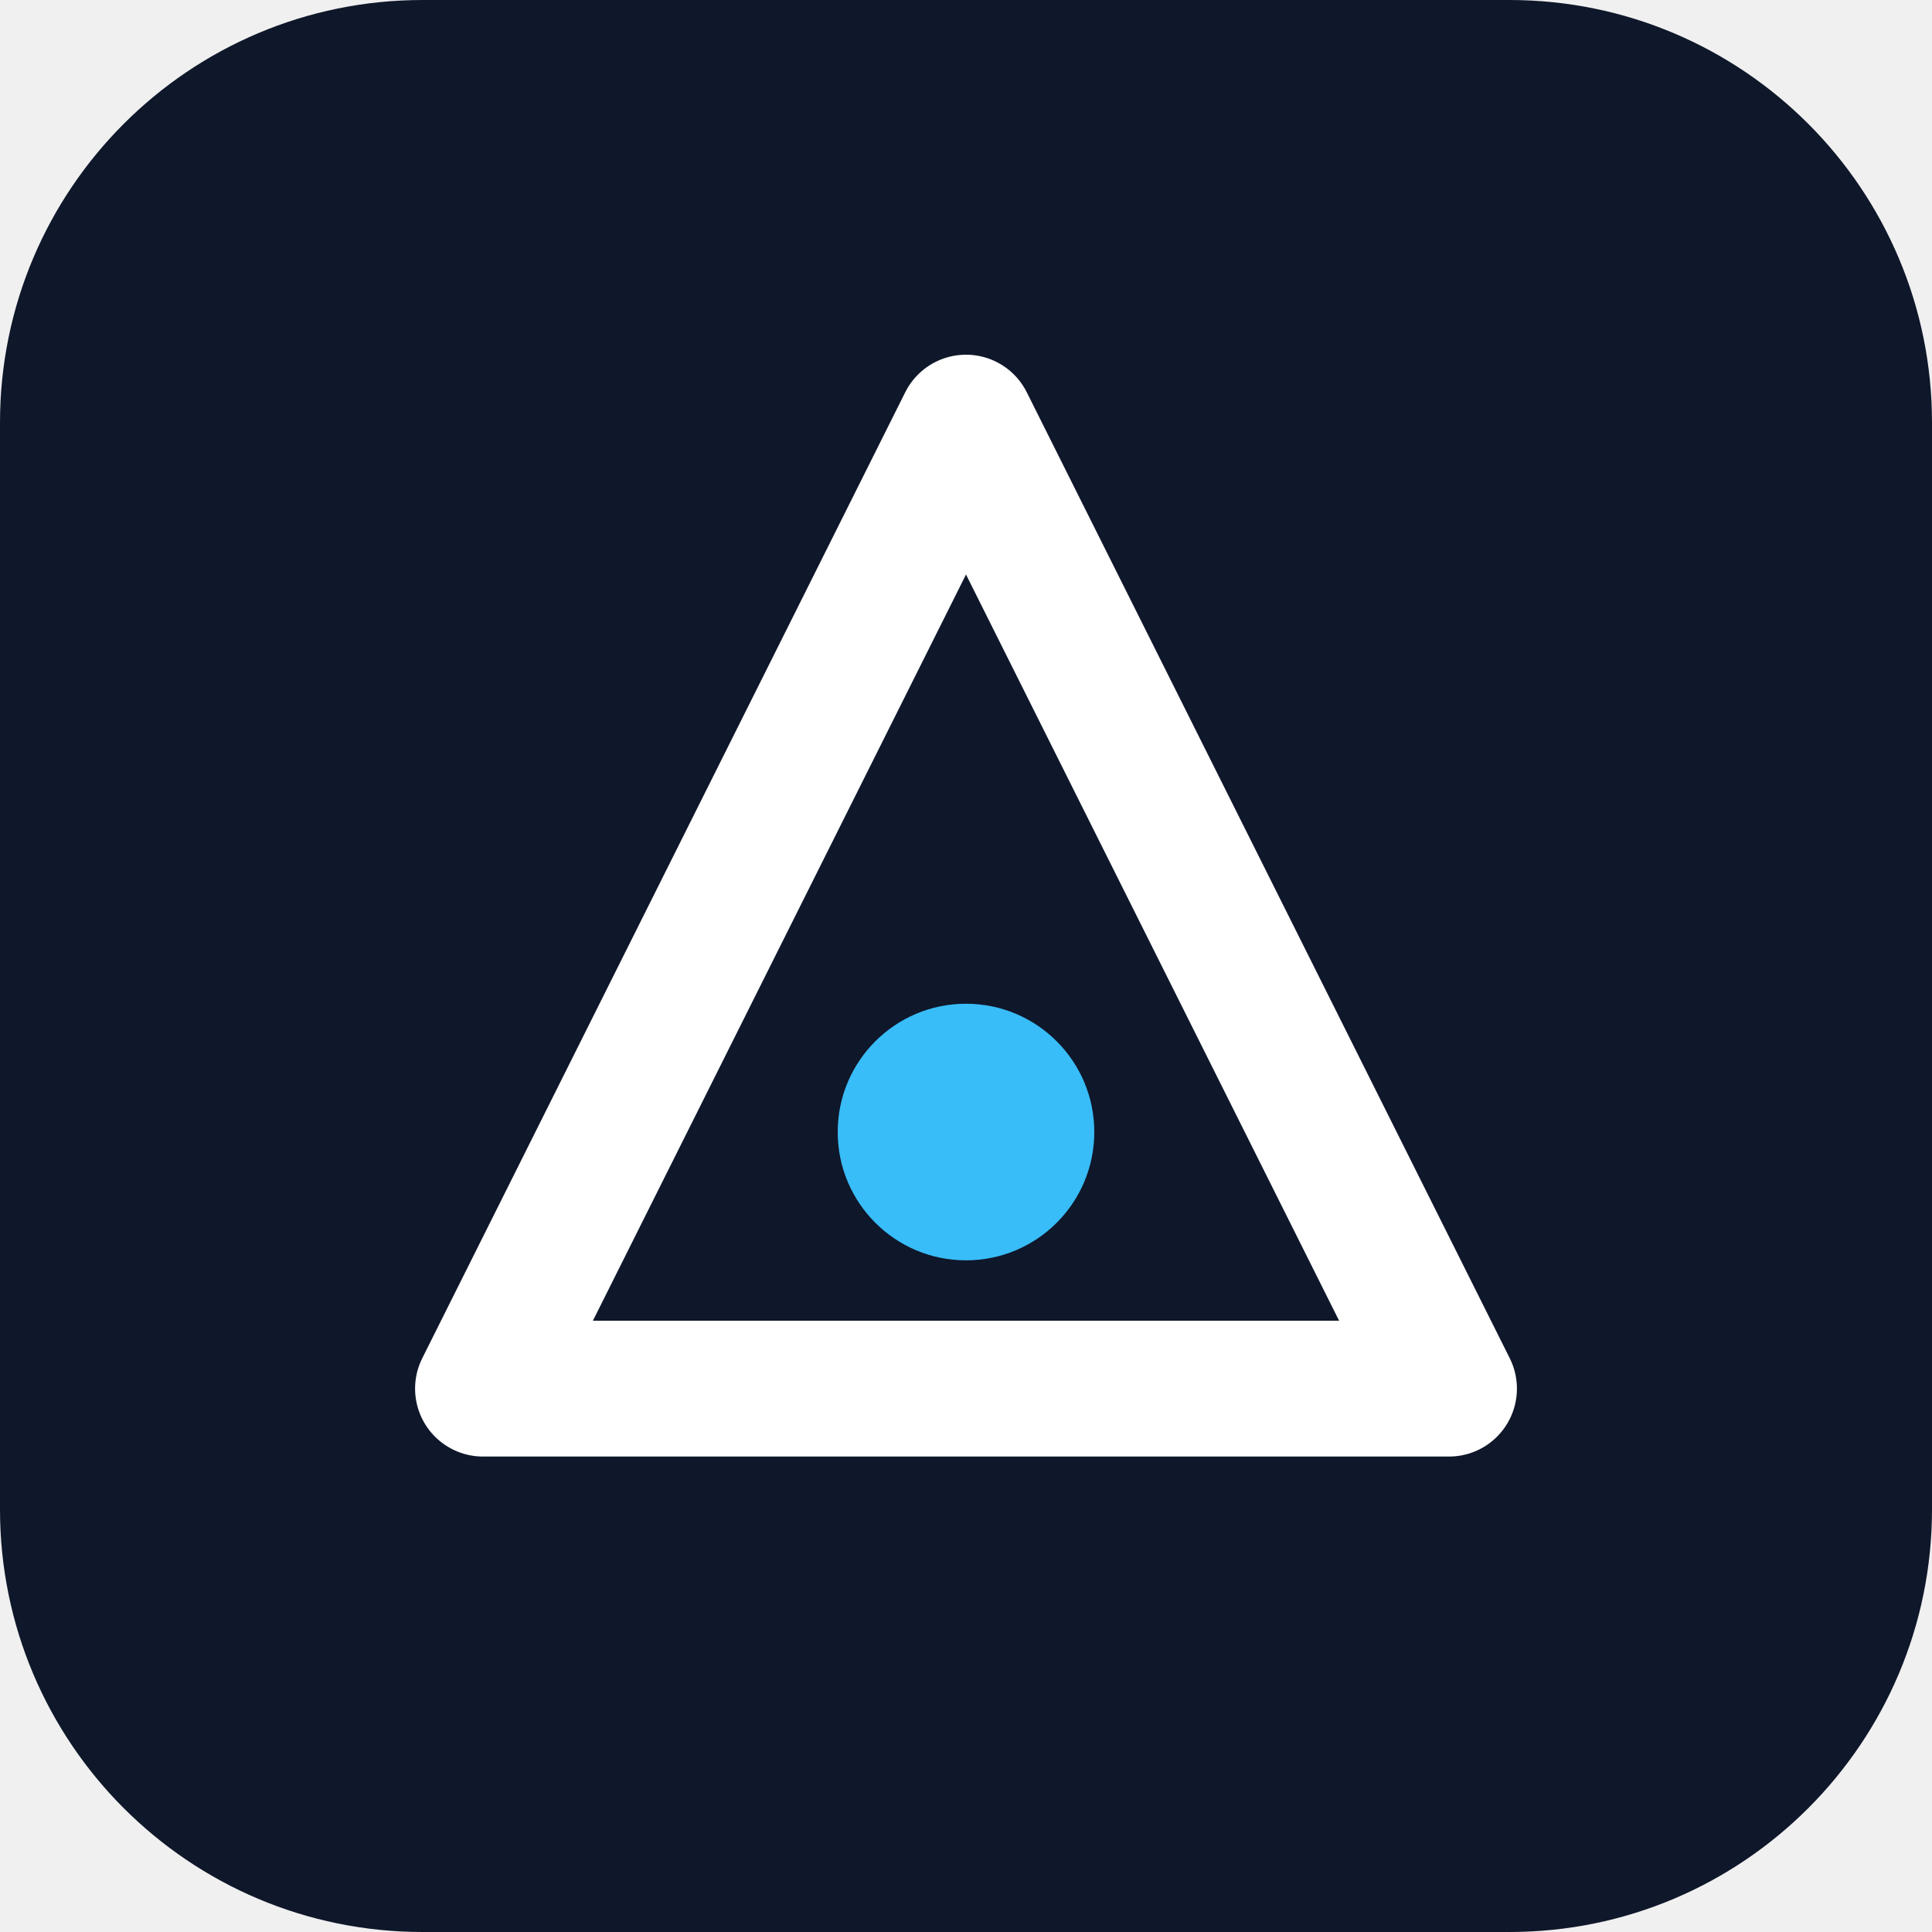
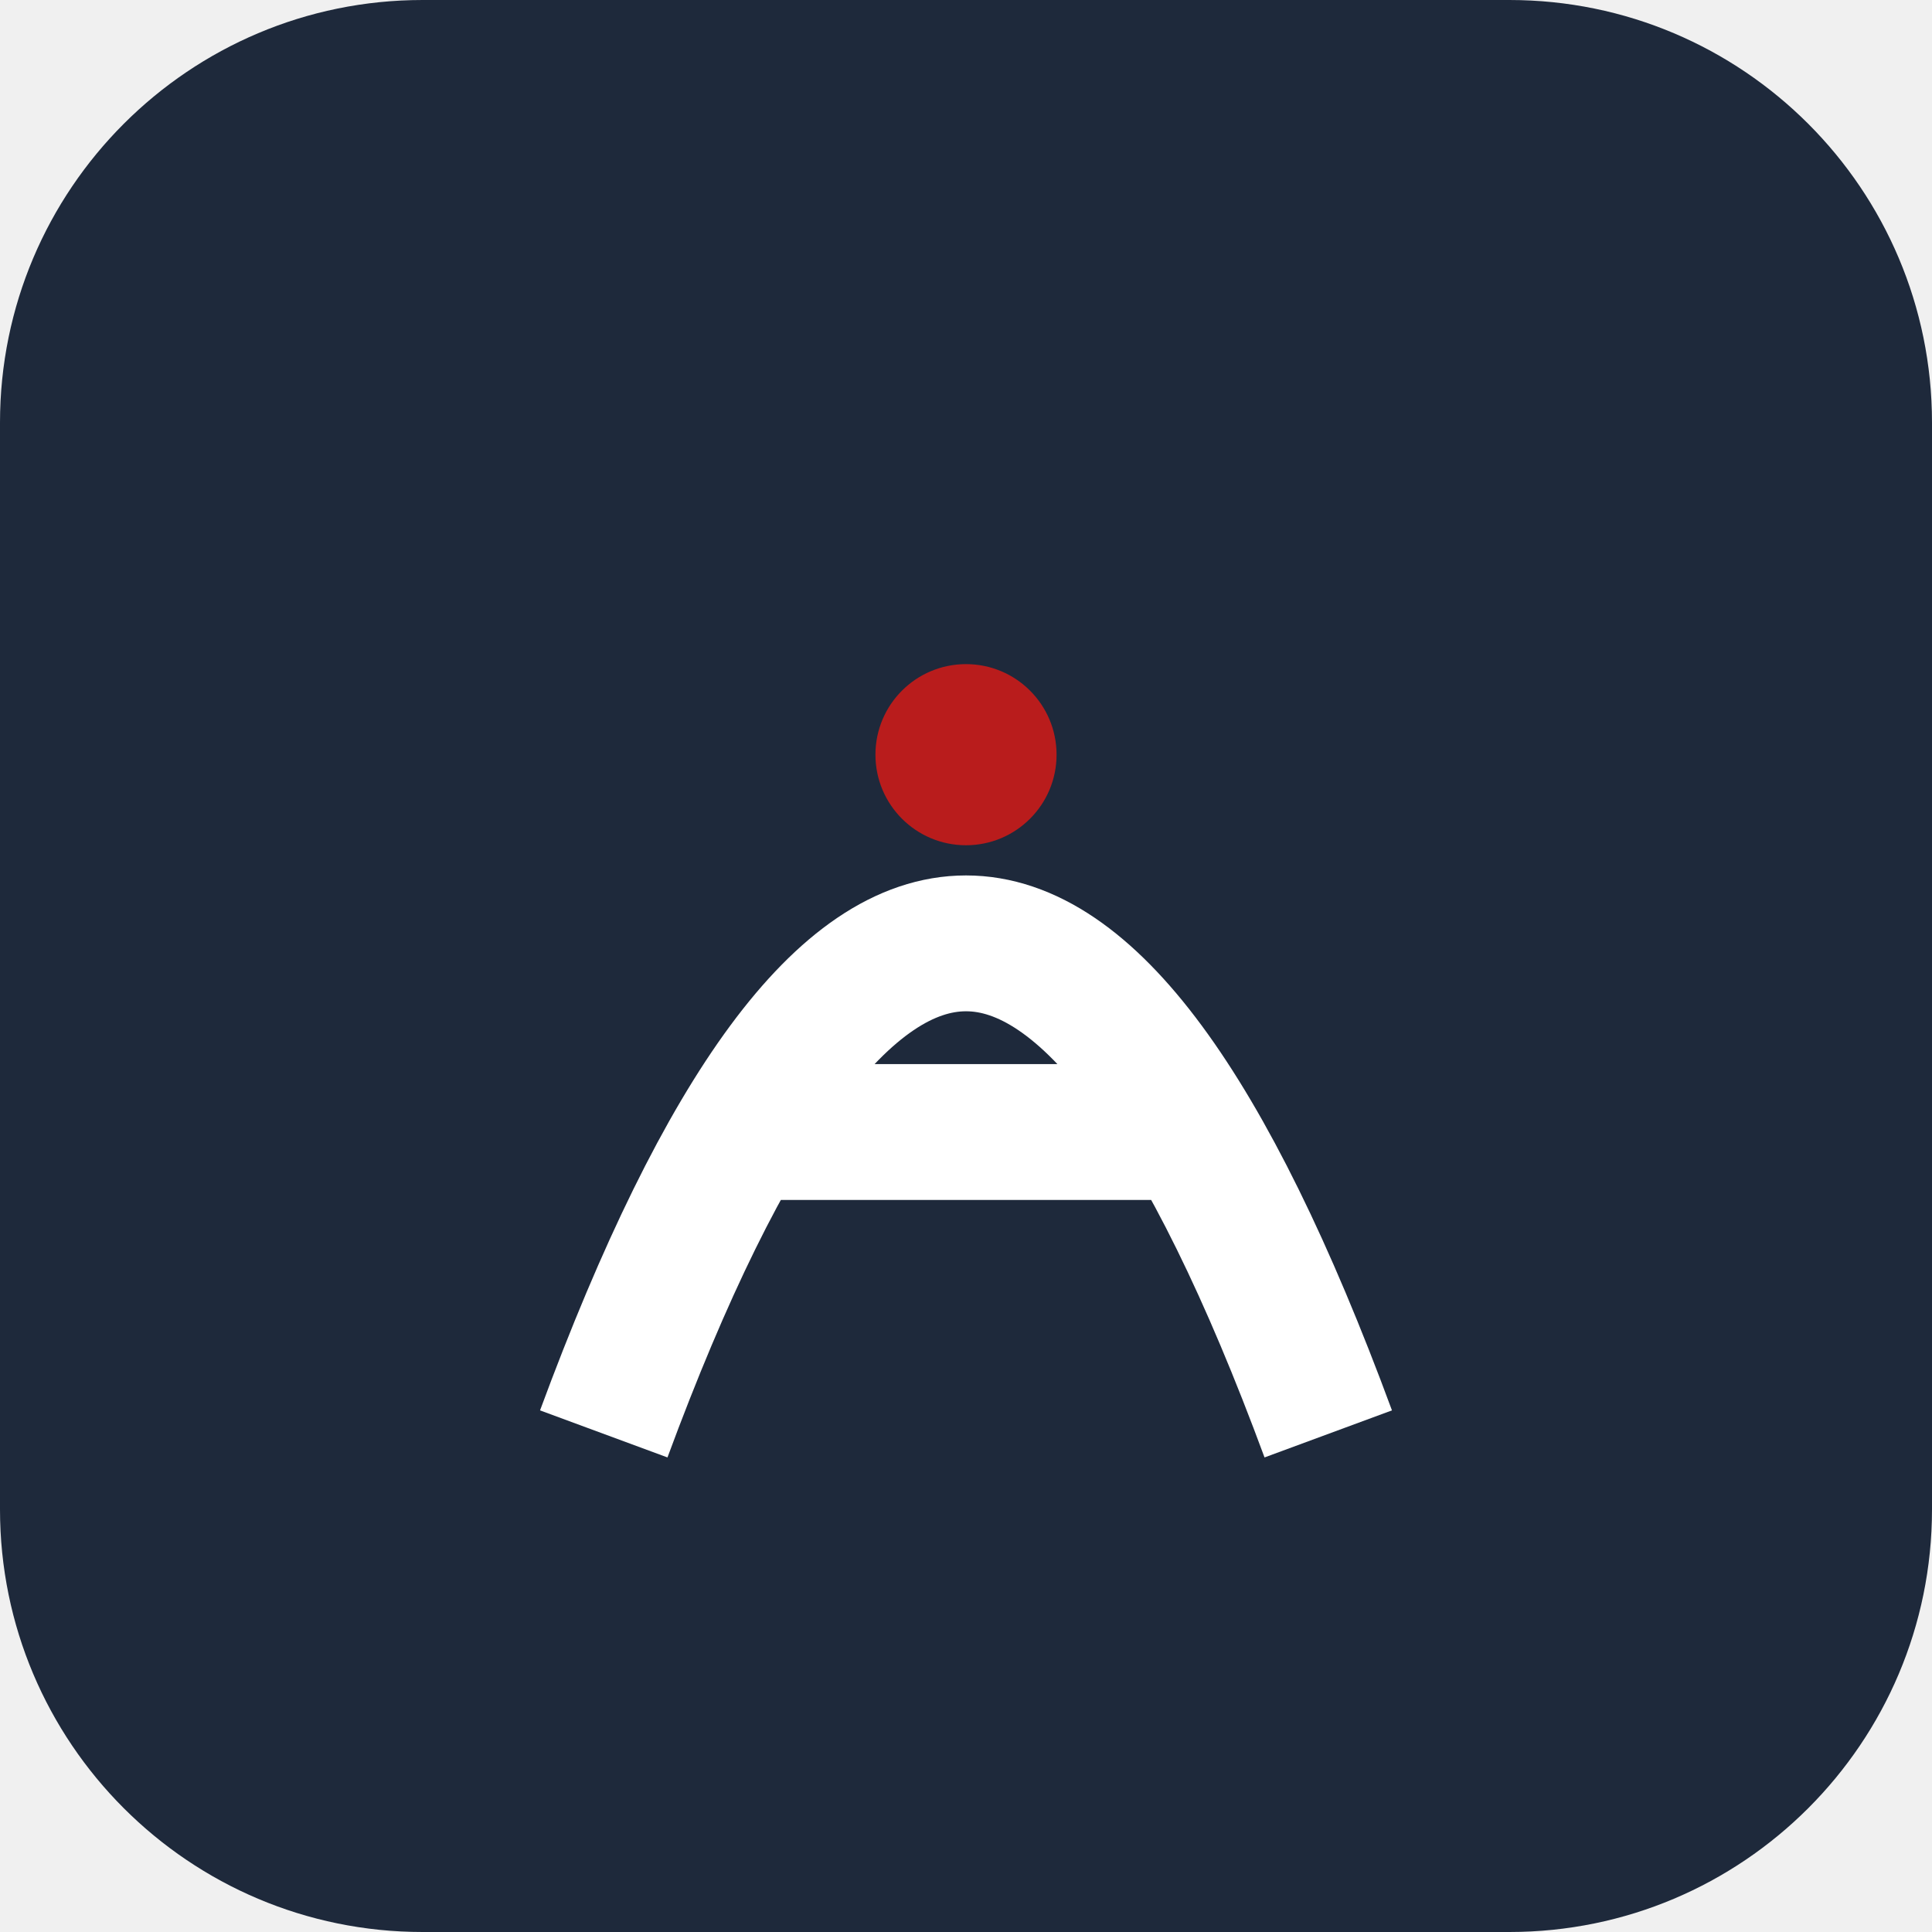
<svg xmlns="http://www.w3.org/2000/svg" viewBox="0 0 512 512" role="img" aria-label="Brand mark">
-   <rect width="512" height="512" rx="112" fill="#0f172a" />
-   <path d="M256 112 L384 368 H128 Z" fill="none" stroke="#ffffff" stroke-width="36" stroke-linejoin="round" />
-   <circle cx="256" cy="300" r="34" fill="#38bdf8" />
+   <rect width="512" height="512" rx="112" fill="#1e293b" />
+   <path d="M160 380 Q 256 120, 352 380 M200 300 H312" fill="none" stroke="#ffffff" stroke-width="36" stroke-linejoin="round" />
+   <circle cx="256" cy="200" r="24" fill="#b91c1c" />
</svg>
